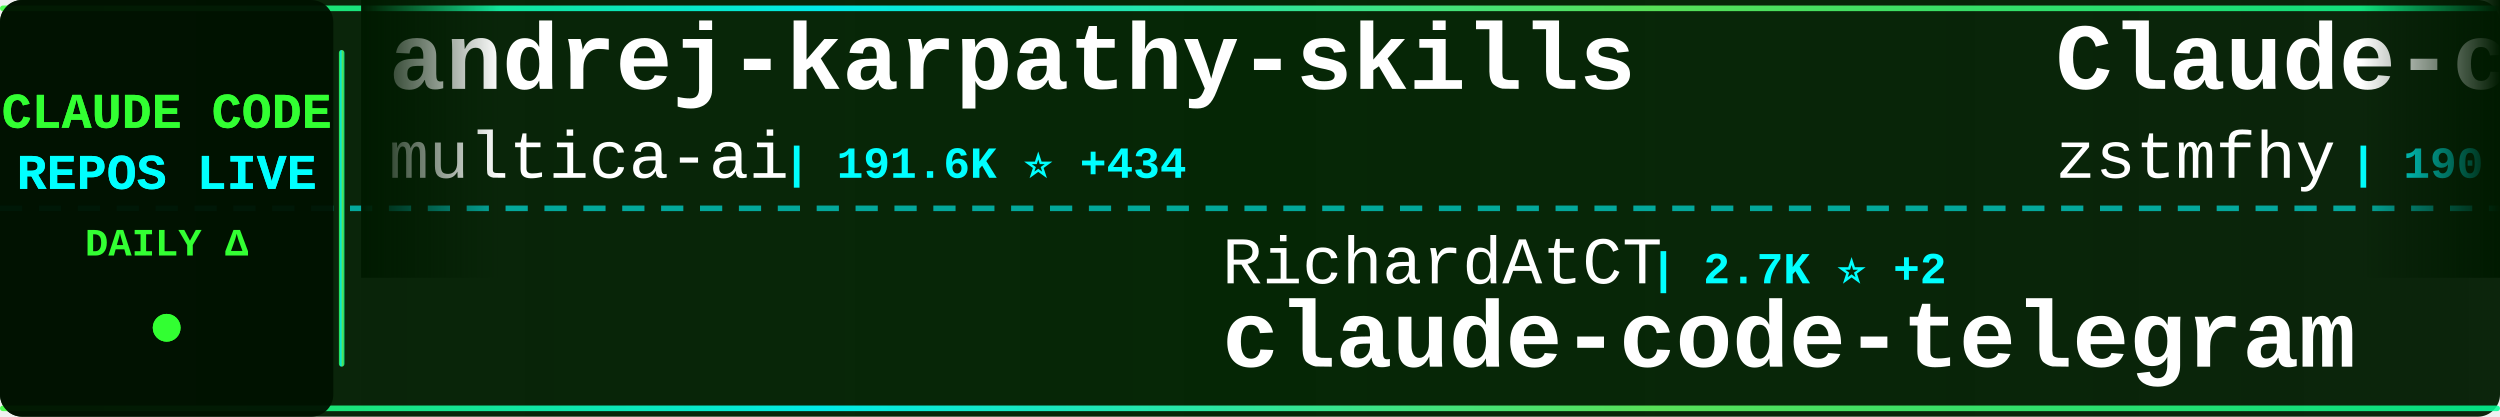
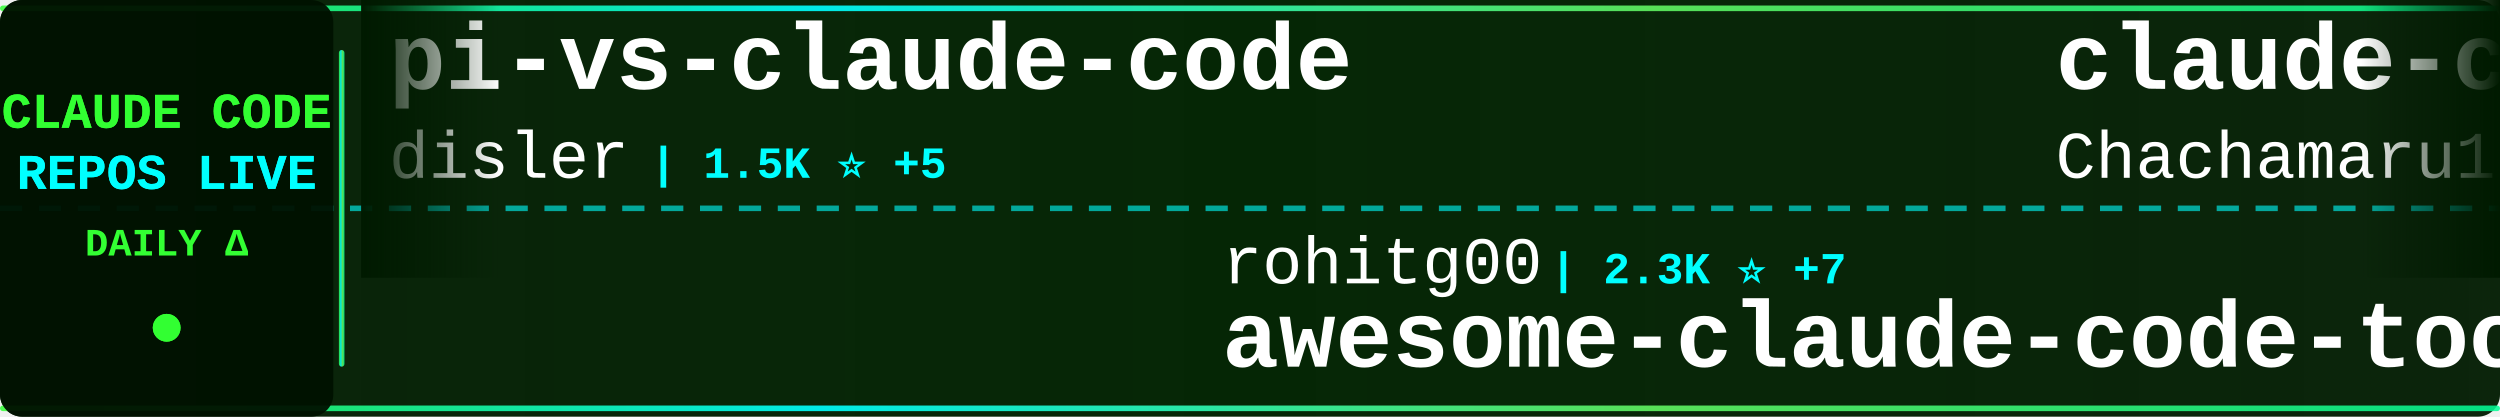
<svg xmlns="http://www.w3.org/2000/svg" width="900" height="150">
  <defs>
    <linearGradient id="tickerBg" x1="0%" y1="0%" x2="100%" y2="0%">
      <stop offset="0%" style="stop-color:#001a00;stop-opacity:0.95" />
      <stop offset="50%" style="stop-color:#002200;stop-opacity:0.98" />
      <stop offset="100%" style="stop-color:#001a00;stop-opacity:0.95" />
    </linearGradient>
    <linearGradient id="borderGrad" x1="0%" y1="0%" x2="100%" y2="0%">
      <stop offset="0%" style="stop-color:#33ff33;stop-opacity:0.85">
        <animate attributeName="stop-opacity" values="0.85;1;0.85" dur="2s" repeatCount="indefinite" />
      </stop>
      <stop offset="33%" style="stop-color:#00ffff;stop-opacity:0.9">
        <animate attributeName="stop-opacity" values="0.9;1;0.9" dur="2.2s" repeatCount="indefinite" />
      </stop>
      <stop offset="66%" style="stop-color:#66ff66;stop-opacity:0.85">
        <animate attributeName="stop-opacity" values="0.85;1;0.85" dur="1.8s" repeatCount="indefinite" />
      </stop>
      <stop offset="100%" style="stop-color:#00ff99;stop-opacity:0.85">
        <animate attributeName="stop-opacity" values="0.85;1;0.85" dur="2s" repeatCount="indefinite" />
      </stop>
    </linearGradient>
    <filter id="textGlow">
      <feGaussianBlur stdDeviation="0.1" result="coloredBlur" />
      <feMerge>
        <feMergeNode in="coloredBlur" />
        <feMergeNode in="SourceGraphic" />
      </feMerge>
    </filter>
    <filter id="metricGlow">
      <feGaussianBlur stdDeviation="0.2" result="coloredBlur" />
      <feMerge>
        <feMergeNode in="coloredBlur" />
        <feMergeNode in="SourceGraphic" />
      </feMerge>
    </filter>
    <linearGradient id="leftFade" x1="0%" y1="0%" x2="100%" y2="0%">
      <stop offset="0%" style="stop-color:#001a00;stop-opacity:1" />
      <stop offset="100%" style="stop-color:#001a00;stop-opacity:0" />
    </linearGradient>
    <linearGradient id="rightFade" x1="0%" y1="0%" x2="100%" y2="0%">
      <stop offset="0%" style="stop-color:#001a00;stop-opacity:0" />
      <stop offset="100%" style="stop-color:#001a00;stop-opacity:1" />
    </linearGradient>
  </defs>
  <rect width="900" height="150" fill="url(#tickerBg)" rx="8" />
  <rect x="0" y="2" width="900" height="2" fill="url(#borderGrad)" rx="1" />
  <rect x="0" y="146" width="900" height="2" fill="url(#borderGrad)" rx="1" />
  <line x1="0" y1="75" x2="900" y2="75" stroke="#00ffff" stroke-width="2" stroke-dasharray="8 6" opacity="0.6" />
  <rect x="0" y="0" width="120" height="150" fill="#001100" opacity="0.95" rx="8" />
  <text x="60" y="46" font-family="'Courier New', monospace" font-size="18" font-weight="bold" fill="#33ff33" text-anchor="middle" filter="url(#textGlow)">
    CLAUDE CODE
  </text>
  <text x="60" y="68" font-family="'Courier New', monospace" font-size="18" font-weight="bold" fill="#00ffff" text-anchor="middle" filter="url(#textGlow)">
    REPOS LIVE
  </text>
  <text x="60" y="92" font-family="'Courier New', monospace" font-size="14" font-weight="bold" fill="#33ff33" text-anchor="middle">
    DAILY Δ
  </text>
  <circle cx="60" cy="118" r="5" fill="#33ff33" filter="url(#metricGlow)">
    <animate attributeName="r" values="4;6;4" dur="1.5s" repeatCount="indefinite" />
    <animate attributeName="opacity" values="0.6;1;0.6" dur="1.5s" repeatCount="indefinite" />
  </circle>
  <rect x="122" y="18" width="2" height="114" fill="url(#borderGrad)" rx="1" />
  <clipPath id="tickerClip">
    <rect x="130" y="0" width="770" height="150" />
  </clipPath>
  <g clip-path="url(#tickerClip)">
    <g id="tickerItems">
      <animateTransform attributeName="transform" attributeType="XML" type="translate" from="0 0" to="-3000 0" dur="54s" repeatCount="indefinite" />
      <g transform="translate(0, 0)">
-         <text x="140" y="32" font-family="'Courier New', monospace" font-size="34" font-weight="bold" fill="#ffffff">andrej-karpathy-skills</text>
-         <text x="140" y="64" font-family="'Courier New', monospace" font-size="24" font-weight="normal" fill="#ffffff" opacity="1.0">multica-ai</text>
-         <text x="282" y="64" font-family="'Courier New', monospace" font-size="16" font-weight="bold" fill="#00ffff"> | 191.6K ⭐ +434</text>
+         <text x="140" y="32" font-family="'Courier New', monospace" font-size="34" font-weight="bold" fill="#ffffff">pi-vs-claude-code</text>
+         <text x="140" y="64" font-family="'Courier New', monospace" font-size="24" font-weight="normal" fill="#ffffff" opacity="1.0">disler</text>
+         <text x="234" y="64" font-family="'Courier New', monospace" font-size="16" font-weight="bold" fill="#00ffff"> | 1.5K ⭐ +5</text>
      </g>
      <g transform="translate(300, 0)">
-         <text x="140" y="102" font-family="'Courier New', monospace" font-size="24" font-weight="normal" fill="#ffffff" opacity="1.0">RichardAtCT</text>
-         <text x="294" y="102" font-family="'Courier New', monospace" font-size="16" font-weight="bold" fill="#00ffff"> | 2.7K ⭐ +2</text>
-         <text x="140" y="132" font-family="'Courier New', monospace" font-size="34" font-weight="bold" fill="#ffffff">claude-code-telegram</text>
+         <text x="140" y="102" font-family="'Courier New', monospace" font-size="24" font-weight="normal" fill="#ffffff" opacity="1.0">rohitg00</text>
+         <text x="258" y="102" font-family="'Courier New', monospace" font-size="16" font-weight="bold" fill="#00ffff"> | 2.3K ⭐ +7</text>
+         <text x="140" y="132" font-family="'Courier New', monospace" font-size="34" font-weight="bold" fill="#ffffff">awesome-claude-code-tool...</text>
      </g>
      <g transform="translate(600, 0)">
-         <text x="140" y="32" font-family="'Courier New', monospace" font-size="34" font-weight="bold" fill="#ffffff">Claude-code</text>
-         <text x="140" y="64" font-family="'Courier New', monospace" font-size="24" font-weight="normal" fill="#ffffff" opacity="1.0">zstmfhy</text>
-         <text x="246" y="64" font-family="'Courier New', monospace" font-size="16" font-weight="bold" fill="#00ffff"> | 190 ⭐</text>
+         <text x="140" y="32" font-family="'Courier New', monospace" font-size="34" font-weight="bold" fill="#ffffff">claude-code-harness</text>
+         <text x="140" y="64" font-family="'Courier New', monospace" font-size="24" font-weight="normal" fill="#ffffff" opacity="1.0">Chachamaru127</text>
+         <text x="318" y="64" font-family="'Courier New', monospace" font-size="16" font-weight="bold" fill="#00ffff"> | 3.0K ⭐ +6</text>
      </g>
      <g transform="translate(900, 0)">
-         <text x="140" y="102" font-family="'Courier New', monospace" font-size="24" font-weight="normal" fill="#ffffff" opacity="1.0">musistudio</text>
-         <text x="282" y="102" font-family="'Courier New', monospace" font-size="16" font-weight="bold" fill="#00ffff"> | 35.8K ⭐ +14</text>
-         <text x="140" y="132" font-family="'Courier New', monospace" font-size="34" font-weight="bold" fill="#ffffff">claude-code-router</text>
+         <text x="140" y="102" font-family="'Courier New', monospace" font-size="24" font-weight="normal" fill="#ffffff" opacity="1.0">alejandrobalderas</text>
+         <text x="366" y="102" font-family="'Courier New', monospace" font-size="16" font-weight="bold" fill="#00ffff"> | 2.7K ⭐ +7</text>
+         <text x="140" y="132" font-family="'Courier New', monospace" font-size="34" font-weight="bold" fill="#ffffff">claude-code-from-source</text>
      </g>
      <g transform="translate(1200, 0)">
-         <text x="140" y="32" font-family="'Courier New', monospace" font-size="34" font-weight="bold" fill="#ffffff">claude-code</text>
-         <text x="140" y="64" font-family="'Courier New', monospace" font-size="24" font-weight="normal" fill="#ffffff" opacity="1.0">RishabhK103</text>
-         <text x="294" y="64" font-family="'Courier New', monospace" font-size="16" font-weight="bold" fill="#00ffff"> | 101 ⭐</text>
+         <text x="140" y="32" font-family="'Courier New', monospace" font-size="34" font-weight="bold" fill="#ffffff">edmunds-claude-code</text>
+         <text x="140" y="64" font-family="'Courier New', monospace" font-size="24" font-weight="normal" fill="#ffffff" opacity="1.0">edmund-io</text>
+         <text x="270" y="64" font-family="'Courier New', monospace" font-size="16" font-weight="bold" fill="#00ffff"> | 1.5K ⭐ +1</text>
      </g>
      <g transform="translate(1500, 0)">
-         <text x="140" y="102" font-family="'Courier New', monospace" font-size="24" font-weight="normal" fill="#ffffff" opacity="1.0">alirezarezvani</text>
-         <text x="330" y="102" font-family="'Courier New', monospace" font-size="16" font-weight="bold" fill="#00ffff"> | 22.5K ⭐ +155</text>
-         <text x="140" y="132" font-family="'Courier New', monospace" font-size="34" font-weight="bold" fill="#ffffff">claude-skills</text>
+         <text x="140" y="102" font-family="'Courier New', monospace" font-size="24" font-weight="normal" fill="#ffffff" opacity="1.0">OrcaWhisper</text>
+         <text x="294" y="102" font-family="'Courier New', monospace" font-size="16" font-weight="bold" fill="#00ffff"> | 83 ⭐</text>
+         <text x="140" y="132" font-family="'Courier New', monospace" font-size="34" font-weight="bold" fill="#ffffff">Claude-Code</text>
      </g>
      <g transform="translate(1800, 0)">
-         <text x="140" y="32" font-family="'Courier New', monospace" font-size="34" font-weight="bold" fill="#ffffff">claude-code-from-source</text>
-         <text x="140" y="64" font-family="'Courier New', monospace" font-size="24" font-weight="normal" fill="#ffffff" opacity="1.0">alejandrobalderas</text>
-         <text x="366" y="64" font-family="'Courier New', monospace" font-size="16" font-weight="bold" fill="#00ffff"> | 2.7K ⭐ +7</text>
+         <text x="140" y="32" font-family="'Courier New', monospace" font-size="34" font-weight="bold" fill="#ffffff">claude-code-hub</text>
+         <text x="140" y="64" font-family="'Courier New', monospace" font-size="24" font-weight="normal" fill="#ffffff" opacity="1.0">ding113</text>
+         <text x="246" y="64" font-family="'Courier New', monospace" font-size="16" font-weight="bold" fill="#00ffff"> | 3.2K ⭐ +7</text>
      </g>
      <g transform="translate(2100, 0)">
-         <text x="140" y="102" font-family="'Courier New', monospace" font-size="24" font-weight="normal" fill="#ffffff" opacity="1.0">FlorianBruniaux</text>
-         <text x="342" y="102" font-family="'Courier New', monospace" font-size="16" font-weight="bold" fill="#00ffff"> | 5.4K ⭐ +17</text>
-         <text x="140" y="132" font-family="'Courier New', monospace" font-size="34" font-weight="bold" fill="#ffffff">claude-code-ultimate-gui...</text>
+         <text x="140" y="102" font-family="'Courier New', monospace" font-size="24" font-weight="normal" fill="#ffffff" opacity="1.0">AprilNEA</text>
+         <text x="258" y="102" font-family="'Courier New', monospace" font-size="16" font-weight="bold" fill="#00ffff"> | 391 ⭐</text>
+         <text x="140" y="132" font-family="'Courier New', monospace" font-size="34" font-weight="bold" fill="#ffffff">claude-code-source</text>
      </g>
      <g transform="translate(2400, 0)">
-         <text x="140" y="32" font-family="'Courier New', monospace" font-size="34" font-weight="bold" fill="#ffffff">claude-code-source-code</text>
-         <text x="140" y="64" font-family="'Courier New', monospace" font-size="24" font-weight="normal" fill="#ffffff" opacity="1.0">777genius</text>
-         <text x="270" y="64" font-family="'Courier New', monospace" font-size="16" font-weight="bold" fill="#00ffff"> | 920 ⭐</text>
+         <text x="140" y="32" font-family="'Courier New', monospace" font-size="34" font-weight="bold" fill="#ffffff">claude-code-webui</text>
+         <text x="140" y="64" font-family="'Courier New', monospace" font-size="24" font-weight="normal" fill="#ffffff" opacity="1.0">sugyan</text>
+         <text x="234" y="64" font-family="'Courier New', monospace" font-size="16" font-weight="bold" fill="#00ffff"> | 1.1K ⭐</text>
      </g>
      <g transform="translate(2700, 0)">
-         <text x="140" y="102" font-family="'Courier New', monospace" font-size="24" font-weight="normal" fill="#ffffff" opacity="1.0">guanshan</text>
-         <text x="258" y="102" font-family="'Courier New', monospace" font-size="16" font-weight="bold" fill="#00ffff"> | 61 ⭐</text>
-         <text x="140" y="132" font-family="'Courier New', monospace" font-size="34" font-weight="bold" fill="#ffffff">ClaudeCode</text>
+         <text x="140" y="102" font-family="'Courier New', monospace" font-size="24" font-weight="normal" fill="#ffffff" opacity="1.0">centminmod</text>
+         <text x="282" y="102" font-family="'Courier New', monospace" font-size="16" font-weight="bold" fill="#00ffff"> | 2.5K ⭐ +2</text>
+         <text x="140" y="132" font-family="'Courier New', monospace" font-size="34" font-weight="bold" fill="#ffffff">my-claude-code-setup</text>
      </g>
      <g transform="translate(3000, 0)">
-         <text x="140" y="32" font-family="'Courier New', monospace" font-size="34" font-weight="bold" fill="#ffffff">andrej-karpathy-skills</text>
-         <text x="140" y="64" font-family="'Courier New', monospace" font-size="24" font-weight="normal" fill="#ffffff" opacity="1.0">multica-ai</text>
-         <text x="282" y="64" font-family="'Courier New', monospace" font-size="16" font-weight="bold" fill="#00ffff"> | 191.6K ⭐ +434</text>
+         <text x="140" y="32" font-family="'Courier New', monospace" font-size="34" font-weight="bold" fill="#ffffff">pi-vs-claude-code</text>
+         <text x="140" y="64" font-family="'Courier New', monospace" font-size="24" font-weight="normal" fill="#ffffff" opacity="1.0">disler</text>
+         <text x="234" y="64" font-family="'Courier New', monospace" font-size="16" font-weight="bold" fill="#00ffff"> | 1.5K ⭐ +5</text>
      </g>
      <g transform="translate(3300, 0)">
-         <text x="140" y="102" font-family="'Courier New', monospace" font-size="24" font-weight="normal" fill="#ffffff" opacity="1.0">RichardAtCT</text>
-         <text x="294" y="102" font-family="'Courier New', monospace" font-size="16" font-weight="bold" fill="#00ffff"> | 2.7K ⭐ +2</text>
-         <text x="140" y="132" font-family="'Courier New', monospace" font-size="34" font-weight="bold" fill="#ffffff">claude-code-telegram</text>
+         <text x="140" y="102" font-family="'Courier New', monospace" font-size="24" font-weight="normal" fill="#ffffff" opacity="1.0">rohitg00</text>
+         <text x="258" y="102" font-family="'Courier New', monospace" font-size="16" font-weight="bold" fill="#00ffff"> | 2.3K ⭐ +7</text>
+         <text x="140" y="132" font-family="'Courier New', monospace" font-size="34" font-weight="bold" fill="#ffffff">awesome-claude-code-tool...</text>
      </g>
      <g transform="translate(3600, 0)">
-         <text x="140" y="32" font-family="'Courier New', monospace" font-size="34" font-weight="bold" fill="#ffffff">Claude-code</text>
-         <text x="140" y="64" font-family="'Courier New', monospace" font-size="24" font-weight="normal" fill="#ffffff" opacity="1.0">zstmfhy</text>
-         <text x="246" y="64" font-family="'Courier New', monospace" font-size="16" font-weight="bold" fill="#00ffff"> | 190 ⭐</text>
+         <text x="140" y="32" font-family="'Courier New', monospace" font-size="34" font-weight="bold" fill="#ffffff">claude-code-harness</text>
+         <text x="140" y="64" font-family="'Courier New', monospace" font-size="24" font-weight="normal" fill="#ffffff" opacity="1.0">Chachamaru127</text>
+         <text x="318" y="64" font-family="'Courier New', monospace" font-size="16" font-weight="bold" fill="#00ffff"> | 3.0K ⭐ +6</text>
      </g>
      <g transform="translate(3900, 0)">
-         <text x="140" y="102" font-family="'Courier New', monospace" font-size="24" font-weight="normal" fill="#ffffff" opacity="1.0">musistudio</text>
-         <text x="282" y="102" font-family="'Courier New', monospace" font-size="16" font-weight="bold" fill="#00ffff"> | 35.8K ⭐ +14</text>
-         <text x="140" y="132" font-family="'Courier New', monospace" font-size="34" font-weight="bold" fill="#ffffff">claude-code-router</text>
+         <text x="140" y="102" font-family="'Courier New', monospace" font-size="24" font-weight="normal" fill="#ffffff" opacity="1.0">alejandrobalderas</text>
+         <text x="366" y="102" font-family="'Courier New', monospace" font-size="16" font-weight="bold" fill="#00ffff"> | 2.7K ⭐ +7</text>
+         <text x="140" y="132" font-family="'Courier New', monospace" font-size="34" font-weight="bold" fill="#ffffff">claude-code-from-source</text>
      </g>
    </g>
  </g>
  <rect x="130" y="0" width="50" height="100" fill="url(#leftFade)" />
  <rect x="850" y="0" width="50" height="100" fill="url(#rightFade)" />
</svg>
